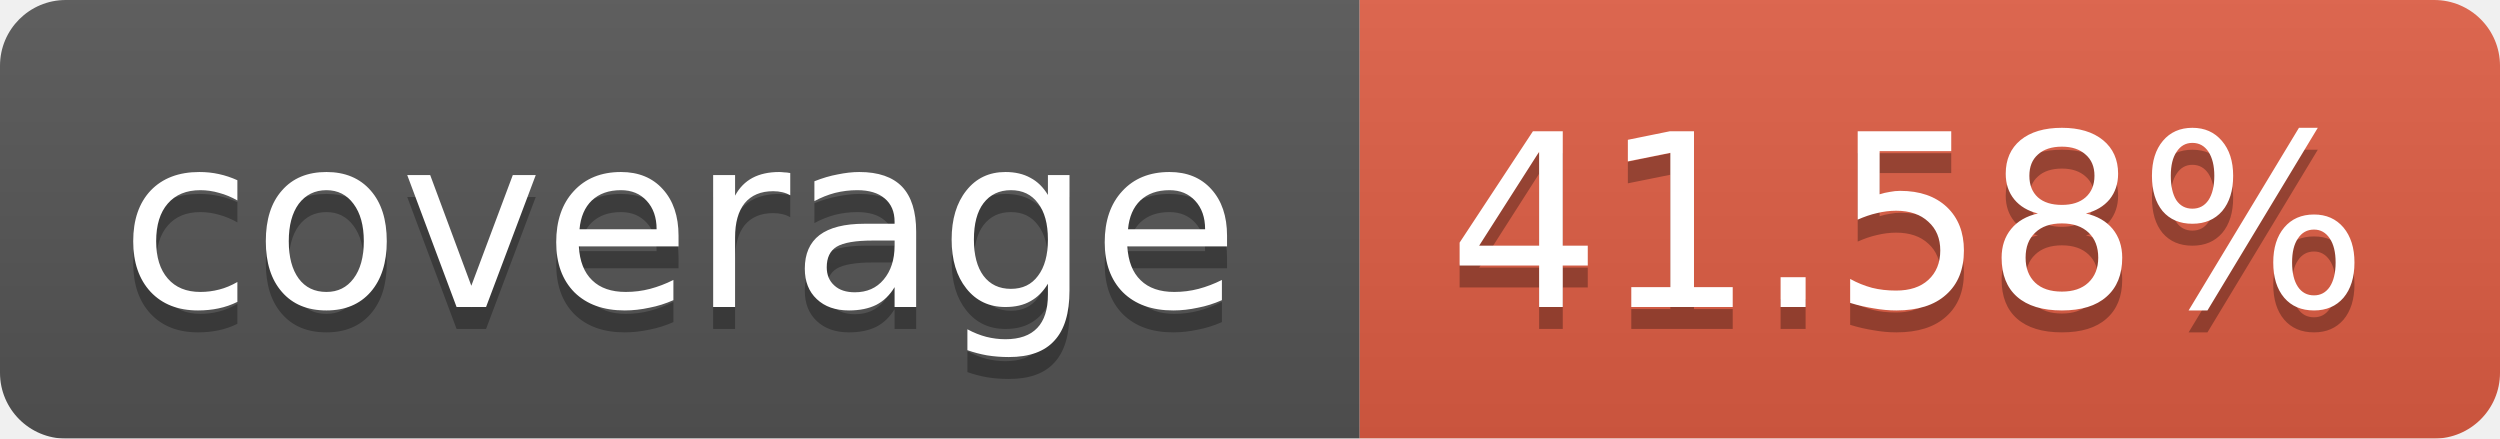
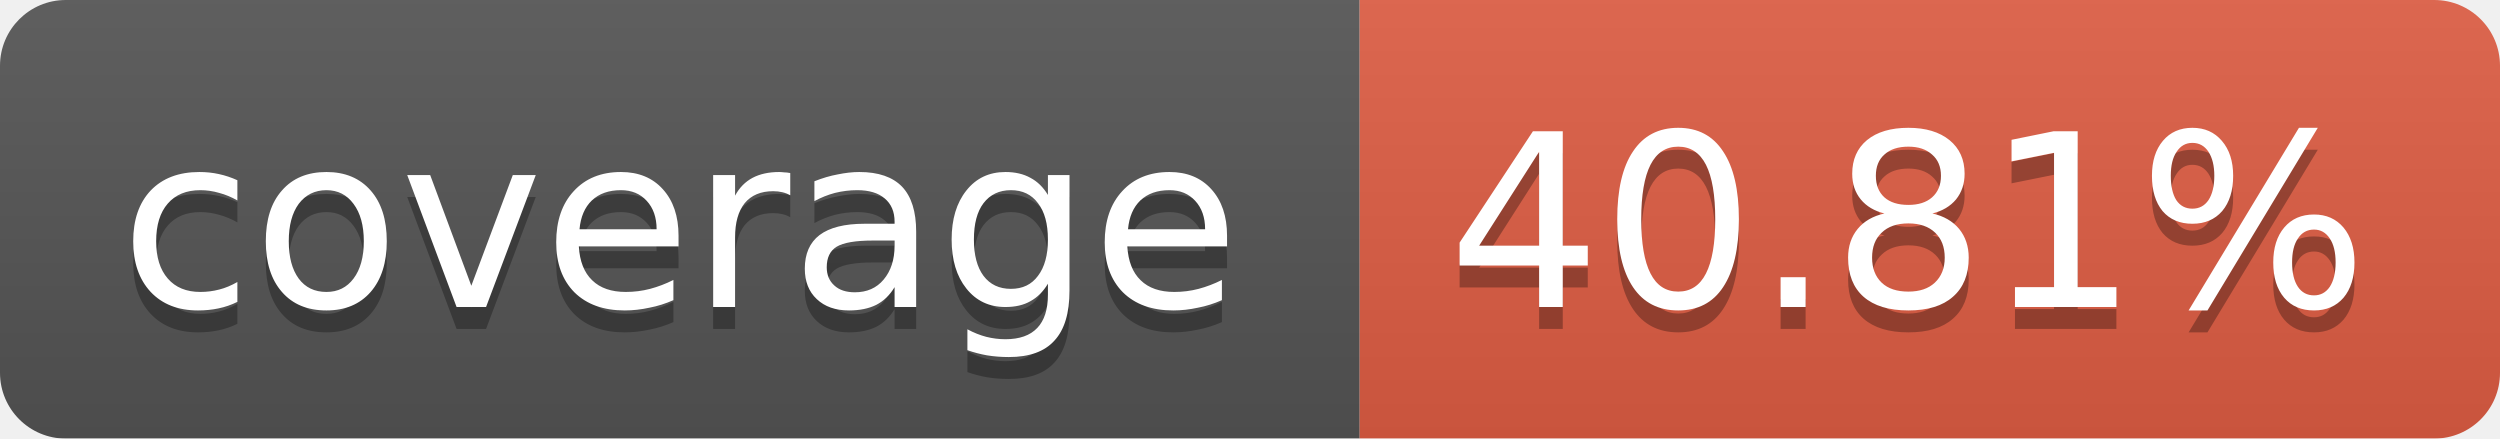
<svg xmlns="http://www.w3.org/2000/svg" width="114" height="20">
  <linearGradient id="b" x2="0" y2="100%">
    <stop offset="0" stop-color="#bbb" stop-opacity=".1" />
    <stop offset="1" stop-opacity=".1" />
  </linearGradient>
  <mask id="a">
    <rect width="114" height="20" rx="3" fill="#fff" />
  </mask>
  <g mask="url(#a)">
    <path fill="#555" d="M0 0h62v20H0z" />
    <path fill="#E05D44" d="M62 0h52v20H62z" />
    <path fill="url(#b)" d="M0 0h114v20H0z" />
  </g>
  <g fill="#fff" text-anchor="middle" font-family="Verdana,DejaVu Sans,Geneva,sans-serif" font-size="11">
    <text x="31" y="15" fill="#010101" fill-opacity=".3">coverage</text>
    <text x="31" y="14">coverage</text>
-     <text x="87" y="15" fill="#010101" fill-opacity=".3">41.58%</text>
-     <text x="87" y="14">41.58%</text>
+     <text x="87" y="15" fill="#010101" fill-opacity=".3">40.81%</text>
+     <text x="87" y="14">40.81%</text>
  </g>
</svg>
